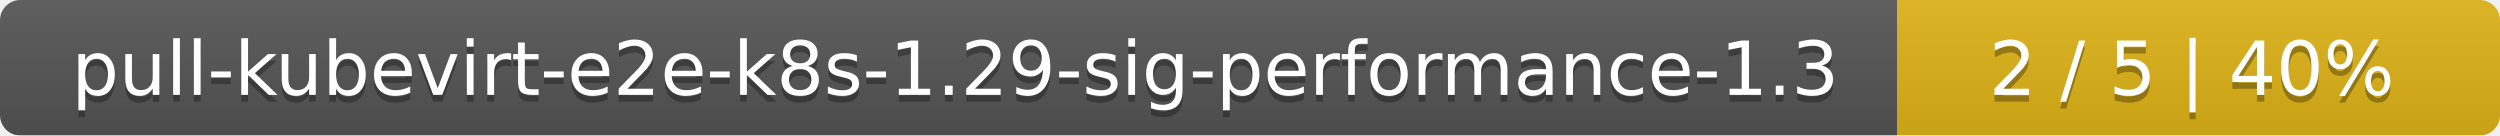
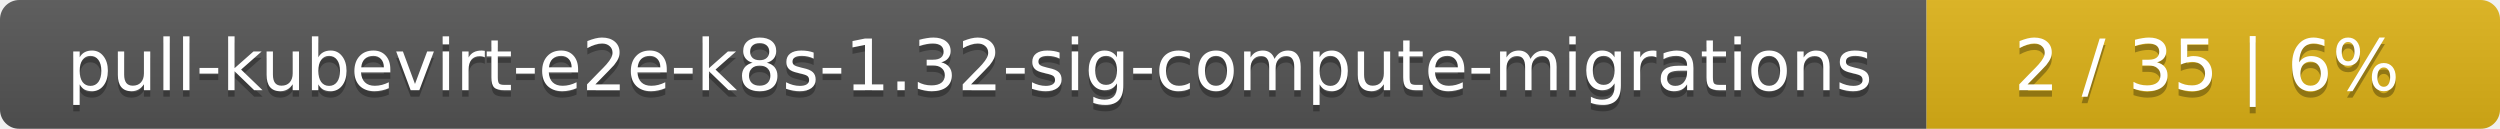
- <svg xmlns="http://www.w3.org/2000/svg" width="369" height="20">
+ <svg xmlns="http://www.w3.org/2000/svg" width="388" height="20">
  <linearGradient id="smooth" x2="0" y2="100%">
    <stop offset="0" stop-color="#bbb" stop-opacity=".1" />
    <stop offset="1" stop-opacity=".1" />
  </linearGradient>
  <mask id="round">
-     <rect width="369" height="20" rx="3" fill="#fff" />
+     <rect width="388" height="20" rx="3" fill="#fff" />
  </mask>
  <g mask="url(#round)">
-     <rect width="280" height="20" fill="#555" />
-     <rect x="280" width="89" height="20" fill="#dfb317" />
-     <rect width="369" height="20" fill="url(#smooth)" />
+     <rect width="299" height="20" fill="#555" />
+     <rect x="299" width="89" height="20" fill="#dfb317" />
+     <rect width="388" height="20" fill="url(#smooth)" />
  </g>
  <g fill="#fff" text-anchor="middle" font-family="DejaVu Sans,Verdana,Geneva,sans-serif" font-size="11">
-     <text x="141" y="15" fill="#010101" fill-opacity=".3">pull-kubevirt-e2e-k8s-1.29-sig-performance-1.3</text>
-     <text x="141" y="14">pull-kubevirt-e2e-k8s-1.29-sig-performance-1.3</text>
-     <text x="323.5" y="15" fill="#010101" fill-opacity=".3">2 / 5    |    40%</text>
-     <text x="323.5" y="14">2 / 5    |    40%</text>
+     <text x="150.5" y="15" fill="#010101" fill-opacity=".3">pull-kubevirt-e2e-k8s-1.32-sig-compute-migrations</text>
+     <text x="150.5" y="14">pull-kubevirt-e2e-k8s-1.32-sig-compute-migrations</text>
+     <text x="342.5" y="15" fill="#010101" fill-opacity=".3">2 / 35    |    6%</text>
+     <text x="342.5" y="14">2 / 35    |    6%</text>
  </g>
</svg>
